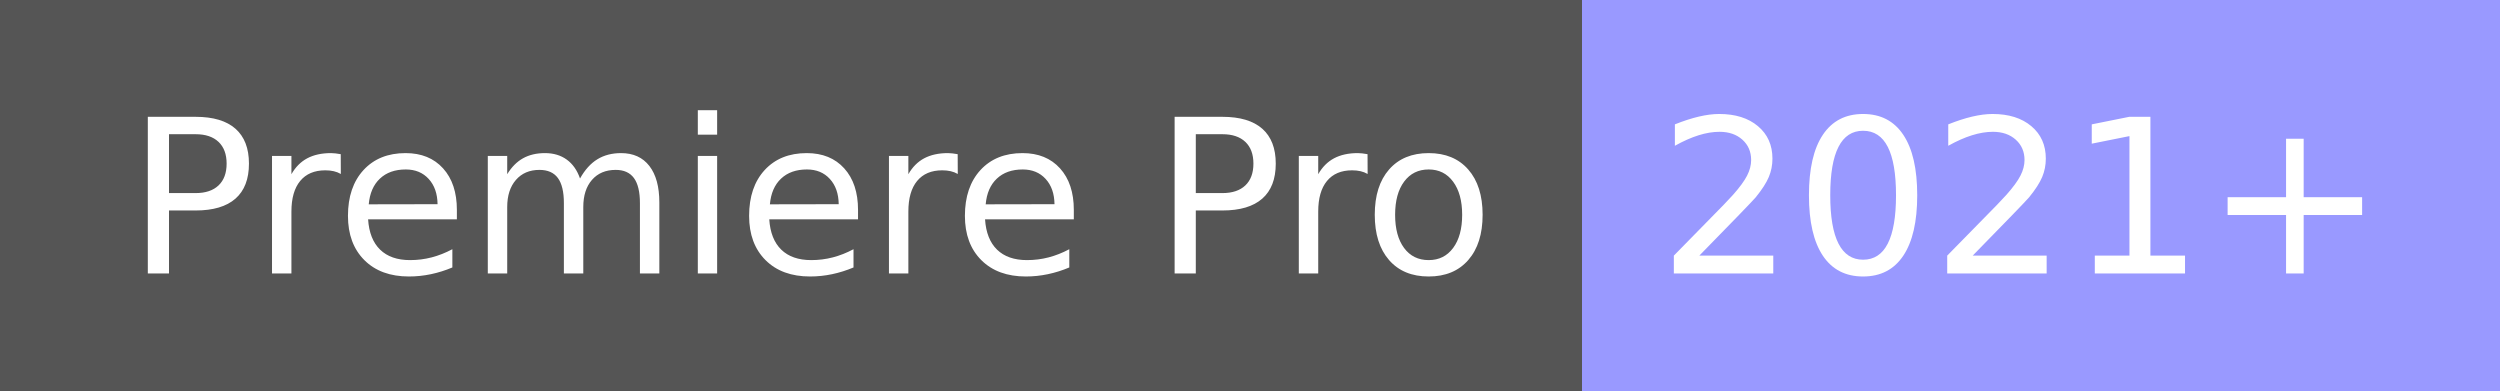
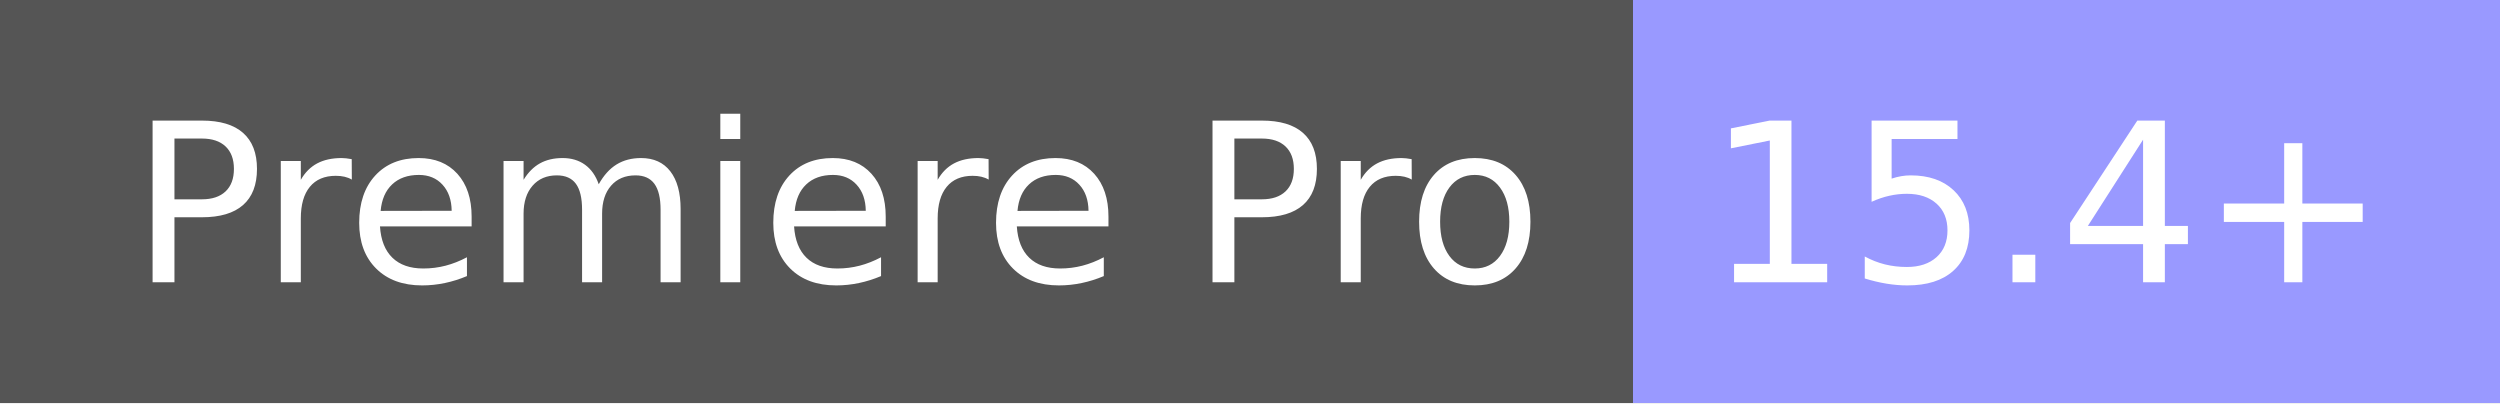
- <svg xmlns="http://www.w3.org/2000/svg" width="128" height="20" role="img" aria-label="Premiere Pro: 2021+">
+ <svg xmlns="http://www.w3.org/2000/svg" width="124" height="20" role="img" aria-label="Premiere Pro: 15.4+">
  <g shape-rendering="crispEdges">
    <rect width="81" height="20" fill="#555" />
-     <rect x="81" width="47" height="20" fill="#9999ff" />
+     <rect x="81" width="43" height="20" fill="#9999ff" />
  </g>
  <g fill="#fff" text-anchor="middle" font-family="Verdana,Geneva,DejaVu Sans,sans-serif" text-rendering="geometricPrecision" font-size="110">
    <text x="415" y="140" textLength="710" transform="scale(.1)">Premiere Pro</text>
-     <text x="1035" y="140" textLength="370" transform="scale(.1)">2021+</text>
+     <text x="1015" y="140" textLength="337" transform="scale(.1)">15.4+</text>
  </g>
</svg>
